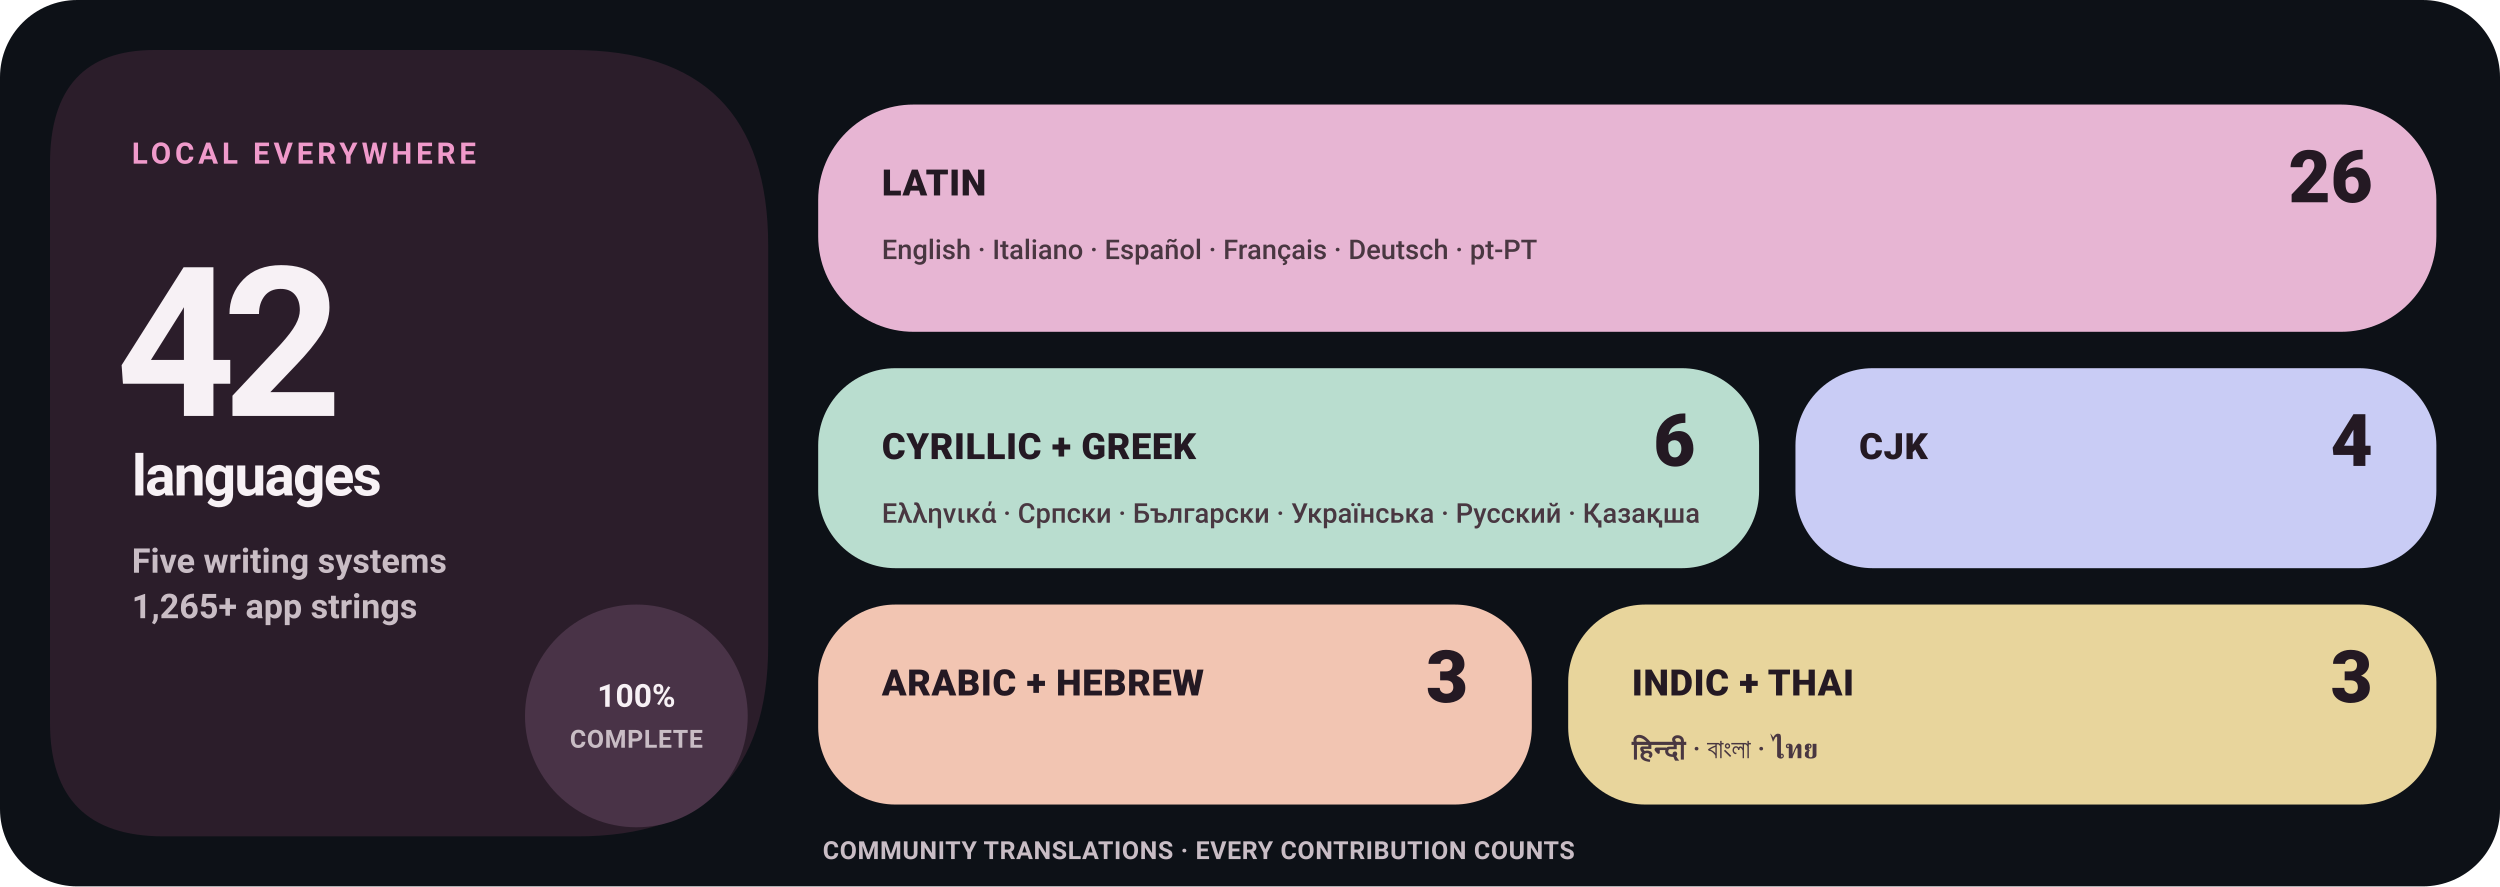
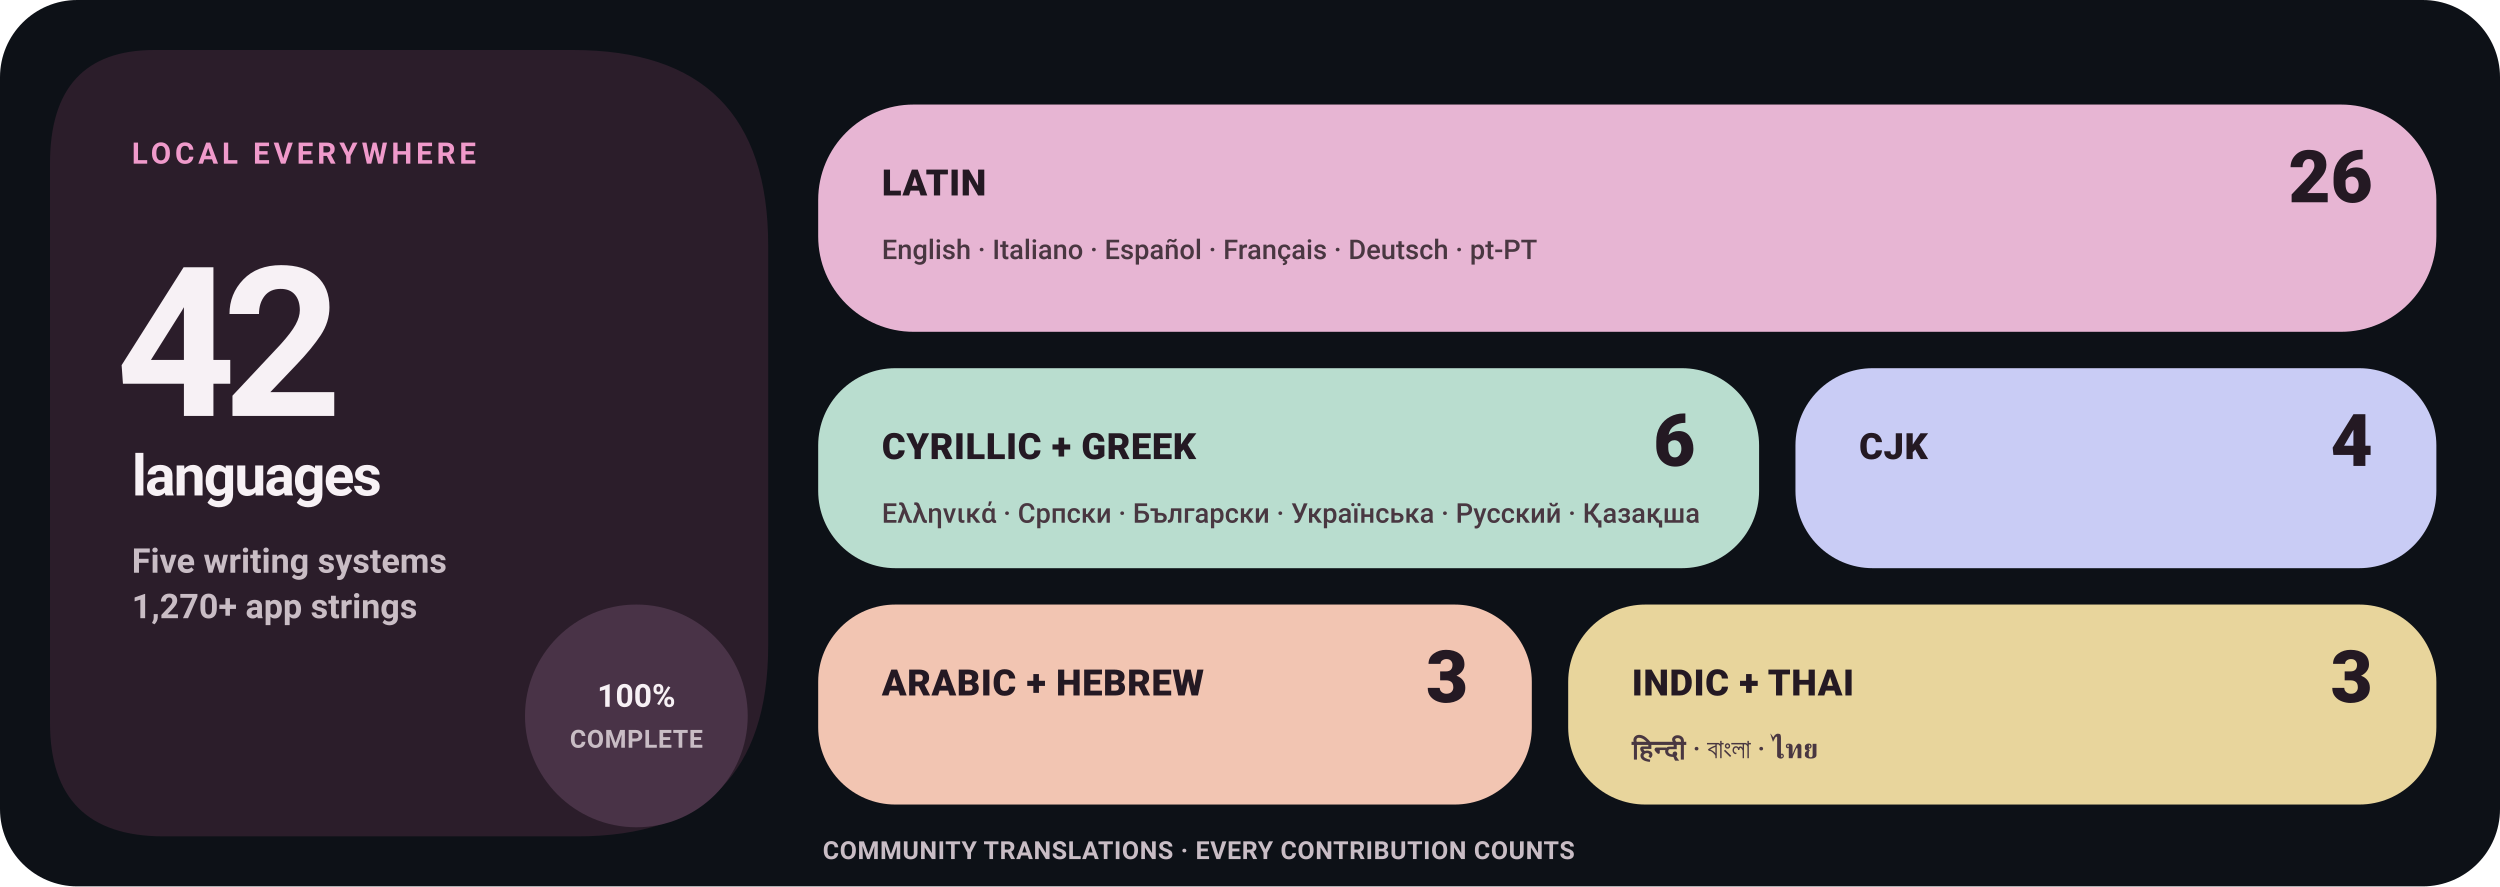
<svg xmlns="http://www.w3.org/2000/svg" width="1100" height="390" viewBox="0 0 1100 390" role="img" aria-label="Levyra localization coverage: 100% across 42 languages">
  <style>
    text { font-family: -apple-system,BlinkMacSystemFont,'Segoe UI',Roboto,Helvetica,Arial,sans-serif; }
    .eyebrow { fill: #F09ACB; font-size: 13px; font-weight: 780; letter-spacing: 1.7px; }
    .hero { fill: #F7F1F5; font-size: 92px; font-weight: 780; letter-spacing: -6px; }
    .hero-label { fill: #F7F1F5; font-size: 25px; font-weight: 720; letter-spacing: -.8px; }
    .meta { fill: #C9BDC5; font-size: 15px; font-weight: 580; }
    .status { fill: #F7F1F5; font-size: 14px; font-weight: 780; }
    .tile-label { fill: #241923; font-size: 16px; font-weight: 820; letter-spacing: .25px; }
    .tile-count { fill: #241923; font-size: 32px; font-weight: 840; }
    .tile-examples { fill: #493741; font-size: 12px; font-weight: 560; }
    .footer { fill: #C9BDC5; font-size: 11px; font-weight: 680; letter-spacing: .25px; }
  </style>
  <rect width="1100" height="390" rx="34" fill="#0D1117" />
  <path d="M68 22H252Q338 22 338 108V284Q338 368 254 368H72Q22 368 22 318V72Q22 22 68 22Z" fill="#2B1D2A" />
  <text x="58" y="72" class="eyebrow">LOCAL EVERYWHERE</text>
  <text x="51" y="183" class="hero">42</text>
  <text x="58" y="218" class="hero-label">languages</text>
  <text x="58" y="252" class="meta">Five writing systems</text>
-   <text x="58" y="272" class="meta">1,265+ app strings</text>
+   <text x="58" y="272" class="meta">1,270+ app strings</text>
  <circle cx="280" cy="315" r="49" fill="#493347" />
  <text x="280" y="311" text-anchor="middle" class="status">100%</text>
  <text x="280" y="329" text-anchor="middle" class="footer">COMPLETE</text>
  <rect x="360" y="46" width="712" height="100" rx="42" fill="#E7B5D3" />
  <text x="388" y="86" class="tile-label">LATIN</text>
  <text x="1044" y="89" text-anchor="end" class="tile-count">26</text>
  <text x="388" y="114" class="tile-examples">English · Italiano · Español · Français · Deutsch · pt-PT</text>
  <rect x="360" y="162" width="414" height="88" rx="34" fill="#B9DDCF" />
  <text x="388" y="202" class="tile-label">CYRILLIC + GREEK</text>
  <text x="746" y="205" text-anchor="end" class="tile-count">6</text>
  <text x="388" y="230" class="tile-examples">Ελληνικά · Српски · Български · Українська · Русский · Қазақша</text>
  <rect x="790" y="162" width="282" height="88" rx="34" fill="#C9CCF5" />
  <text x="818" y="202" class="tile-label">CJK</text>
  <text x="1044" y="205" text-anchor="end" class="tile-count">4</text>
  <rect x="360" y="266" width="314" height="88" rx="34" fill="#F2C5B2" />
  <text x="388" y="306" class="tile-label">ARABIC + HEBREW</text>
  <text x="646" y="309" text-anchor="end" class="tile-count">3</text>
  <rect x="690" y="266" width="382" height="88" rx="34" fill="#E8D59C" />
  <text x="718" y="306" class="tile-label">INDIC + THAI</text>
  <text x="1044" y="309" text-anchor="end" class="tile-count">3</text>
  <text x="718" y="334" class="tile-examples">हिन्दी · বাংলা · ไทย</text>
  <text x="362" y="378" class="footer">COMMUNITY TRANSLATIONS · EVERY CONTRIBUTION COUNTS</text>
</svg>
